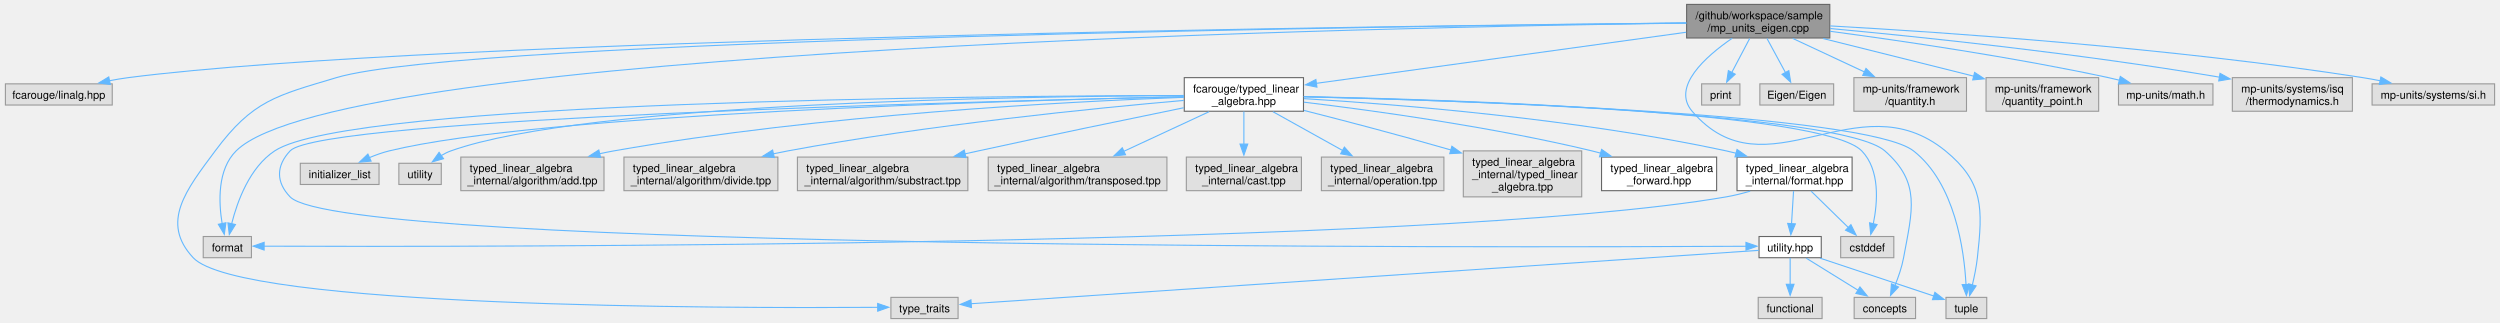
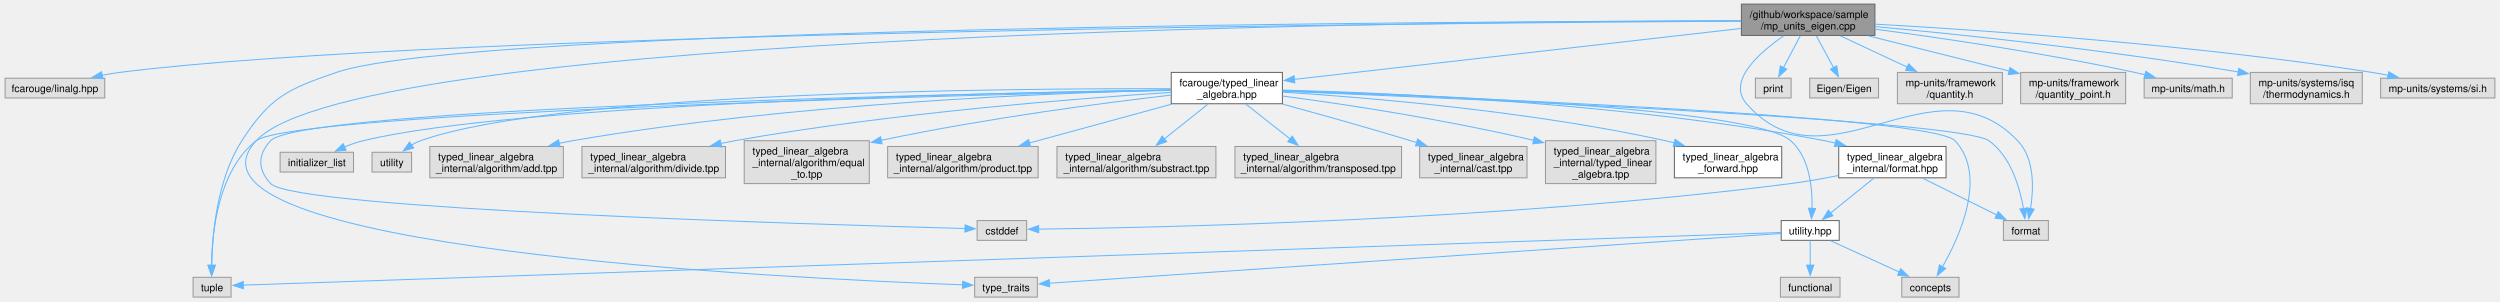
- <svg xmlns="http://www.w3.org/2000/svg" xmlns:xlink="http://www.w3.org/1999/xlink" width="2268pt" height="293pt" viewBox="0.00 0.00 2268.12 293.25">
+ <svg xmlns="http://www.w3.org/2000/svg" xmlns:xlink="http://www.w3.org/1999/xlink" width="2432pt" height="293pt" viewBox="0.00 0.00 2432.12 293.25">
  <g id="graph0" class="graph" transform="scale(1 1) rotate(0) translate(4 289.25)">
    <g id="Node000001" class="node">
      <g id="a_Node000001">
        <a xlink:title="Unit safe linear algebra with mp-units and Eigen.">
-           <polygon fill="#999999" stroke="#666666" points="1656.5,-285.25 1526.5,-285.25 1526.5,-254.75 1656.5,-254.75 1656.5,-285.25" />
-           <text text-anchor="start" x="1534.5" y="-271.75" font-family="Helvetica,sans-Serif" font-size="10.00">/github/workspace/sample</text>
-           <text text-anchor="middle" x="1591.5" y="-260.5" font-family="Helvetica,sans-Serif" font-size="10.00">/mp_units_eigen.cpp</text>
+           <polygon fill="#999999" stroke="#666666" points="1820.5,-285.25 1690.5,-285.25 1690.5,-254.75 1820.5,-254.75 1820.5,-285.25" />
+           <text text-anchor="start" x="1698.5" y="-271.75" font-family="Helvetica,sans-Serif" font-size="10.00">/github/workspace/sample</text>
+           <text text-anchor="middle" x="1755.5" y="-260.5" font-family="Helvetica,sans-Serif" font-size="10.00">/mp_units_eigen.cpp</text>
        </a>
      </g>
    </g>
    <g id="Node000002" class="node">
      <g id="a_Node000002">
        <a xlink:title=" ">
          <polygon fill="#e0e0e0" stroke="#999999" points="97,-213.12 0,-213.12 0,-193.88 97,-193.88 97,-213.12" />
          <text text-anchor="middle" x="48.5" y="-199.62" font-family="Helvetica,sans-Serif" font-size="10.00">fcarouge/linalg.hpp</text>
        </a>
      </g>
    </g>
    <g id="edge1_Node000001_Node000002" class="edge">
      <g id="a_edge1_Node000001_Node000002">
        <a xlink:title=" ">
-           <path fill="none" stroke="#63b8ff" d="M1526.04,-268.42C1277.33,-265.95 391.03,-254.78 111.5,-218.75 105.87,-218.02 100.01,-217.03 94.23,-215.9" />
-           <polygon fill="#63b8ff" stroke="#63b8ff" points="95.27,-212.54 84.76,-213.91 93.83,-219.39 95.27,-212.54" />
+           <path fill="none" stroke="#63b8ff" d="M1690.17,-268.68C1424.55,-267.1 424.87,-258.6 111.5,-218.75 105.87,-218.03 100.01,-217.05 94.23,-215.92" />
+           <polygon fill="#63b8ff" stroke="#63b8ff" points="95.26,-212.56 84.76,-213.93 93.83,-219.41 95.26,-212.56" />
        </a>
      </g>
    </g>
    <g id="Node000003" class="node">
      <g id="a_Node000003">
        <a xlink:href="typed__linear__algebra_8hpp.xhtml" target="_top" xlink:title="Typed linear algebra implementation.">
-           <polygon fill="white" stroke="#666666" points="1178.62,-218.75 1070.38,-218.75 1070.38,-188.25 1178.62,-188.25 1178.62,-218.75" />
-           <text text-anchor="start" x="1078.38" y="-205.25" font-family="Helvetica,sans-Serif" font-size="10.00">fcarouge/typed_linear</text>
-           <text text-anchor="middle" x="1124.5" y="-194" font-family="Helvetica,sans-Serif" font-size="10.00">_algebra.hpp</text>
+           <polygon fill="white" stroke="#666666" points="1243.62,-218.75 1135.38,-218.75 1135.38,-188.25 1243.62,-188.25 1243.62,-218.75" />
+           <text text-anchor="start" x="1143.38" y="-205.25" font-family="Helvetica,sans-Serif" font-size="10.00">fcarouge/typed_linear</text>
+           <text text-anchor="middle" x="1189.5" y="-194" font-family="Helvetica,sans-Serif" font-size="10.00">_algebra.hpp</text>
        </a>
      </g>
    </g>
    <g id="edge2_Node000001_Node000003" class="edge">
      <g id="a_edge2_Node000001_Node000003">
        <a xlink:title=" ">
-           <path fill="none" stroke="#63b8ff" d="M1526.07,-259.96C1437.21,-247.69 1279.27,-225.88 1190.25,-213.58" />
-           <polygon fill="#63b8ff" stroke="#63b8ff" points="1190.83,-210.13 1180.45,-212.23 1189.88,-217.06 1190.83,-210.13" />
+           <path fill="none" stroke="#63b8ff" d="M1690.02,-261.54C1581.11,-249.13 1363.99,-224.38 1255.04,-211.97" />
+           <polygon fill="#63b8ff" stroke="#63b8ff" points="1255.73,-208.52 1245.39,-210.87 1254.93,-215.48 1255.73,-208.52" />
        </a>
      </g>
    </g>
    <g id="Node000009" class="node">
      <g id="a_Node000009">
        <a xlink:title=" ">
-           <polygon fill="#e0e0e0" stroke="#999999" points="1799,-19.25 1762,-19.25 1762,0 1799,0 1799,-19.25" />
-           <text text-anchor="middle" x="1780.5" y="-5.75" font-family="Helvetica,sans-Serif" font-size="10.00">tuple</text>
-         </a>
-       </g>
-     </g>
-     <g id="edge28_Node000001_Node000009" class="edge">
-       <g id="a_edge28_Node000001_Node000009">
-         <a xlink:title=" ">
-           <path fill="none" stroke="#63b8ff" d="M1567.91,-254.54C1543.85,-238.02 1512.54,-210.41 1531.5,-188.25 1598.77,-109.63 1681.34,-217.67 1761.5,-152.25 1796.36,-123.8 1795.45,-99.97 1790.5,-55.25 1789.59,-47.06 1787.78,-38.18 1785.94,-30.51" />
-           <polygon fill="#63b8ff" stroke="#63b8ff" points="1789.34,-29.69 1783.45,-20.88 1782.57,-31.44 1789.34,-29.69" />
+           <polygon fill="#e0e0e0" stroke="#999999" points="220,-19.25 183,-19.25 183,0 220,0 220,-19.25" />
+           <text text-anchor="middle" x="201.5" y="-5.75" font-family="Helvetica,sans-Serif" font-size="10.00">tuple</text>
+         </a>
+       </g>
+     </g>
+     <g id="edge29_Node000001_Node000009" class="edge">
+       <g id="a_edge29_Node000001_Node000009">
+         <a xlink:title=" ">
+           <path fill="none" stroke="#63b8ff" d="M1690.21,-268.94C1427.12,-268.41 452.67,-263.4 322.5,-218.75 274.78,-202.38 257.87,-194.63 230.5,-152.25 206.06,-114.4 201.63,-60 201.17,-30.87" />
+           <polygon fill="#63b8ff" stroke="#63b8ff" points="204.67,-30.92 201.18,-20.92 197.67,-30.92 204.67,-30.92" />
        </a>
      </g>
    </g>
    <g id="Node000010" class="node">
      <g id="a_Node000010">
        <a xlink:title=" ">
-           <polygon fill="#e0e0e0" stroke="#999999" points="865,-19.25 804,-19.25 804,0 865,0 865,-19.25" />
-           <text text-anchor="middle" x="834.5" y="-5.75" font-family="Helvetica,sans-Serif" font-size="10.00">type_traits</text>
-         </a>
-       </g>
-     </g>
-     <g id="edge29_Node000001_Node000010" class="edge">
-       <g id="a_edge29_Node000001_Node000010">
-         <a xlink:title=" ">
-           <path fill="none" stroke="#63b8ff" d="M1526.18,-268.37C1280.27,-265.73 418.2,-254.04 300.5,-218.75 245.78,-202.34 224.59,-198.09 190.5,-152.25 164.23,-116.93 140.44,-87.4 170.5,-55.25 212.91,-9.89 652.37,-9.24 792.09,-10.2" />
-           <polygon fill="#63b8ff" stroke="#63b8ff" points="791.99,-13.7 802.02,-10.28 792.04,-6.7 791.99,-13.7" />
+           <polygon fill="#e0e0e0" stroke="#999999" points="1005,-19.25 944,-19.25 944,0 1005,0 1005,-19.25" />
+           <text text-anchor="middle" x="974.5" y="-5.75" font-family="Helvetica,sans-Serif" font-size="10.00">type_traits</text>
+         </a>
+       </g>
+     </g>
+     <g id="edge30_Node000001_Node000010" class="edge">
+       <g id="a_edge30_Node000001_Node000010">
+         <a xlink:title=" ">
+           <path fill="none" stroke="#63b8ff" d="M1690.22,-269.04C1413.14,-268.56 343.98,-259.71 244.5,-152.25 147.51,-47.47 763.1,-18.03 932.3,-11.96" />
+           <polygon fill="#63b8ff" stroke="#63b8ff" points="932.31,-15.46 942.18,-11.61 932.07,-8.46 932.31,-15.46" />
        </a>
      </g>
    </g>
    <g id="Node000012" class="node">
      <g id="a_Node000012">
        <a xlink:title=" ">
-           <polygon fill="#e0e0e0" stroke="#999999" points="223.38,-74.5 179.62,-74.5 179.62,-55.25 223.38,-55.25 223.38,-74.5" />
-           <text text-anchor="middle" x="201.5" y="-61" font-family="Helvetica,sans-Serif" font-size="10.00">format</text>
-         </a>
-       </g>
-     </g>
-     <g id="edge26_Node000001_Node000012" class="edge">
-       <g id="a_edge26_Node000001_Node000012">
-         <a xlink:title=" ">
-           <path fill="none" stroke="#63b8ff" d="M1526.36,-268.3C1265.27,-264.88 303.95,-245.94 209.5,-152.25 192.4,-135.29 193.54,-105.82 196.81,-86.08" />
-           <polygon fill="#63b8ff" stroke="#63b8ff" points="200.2,-86.98 198.73,-76.48 193.34,-85.6 200.2,-86.98" />
-         </a>
-       </g>
-     </g>
-     <g id="Node000022" class="node">
-       <g id="a_Node000022">
-         <a xlink:title=" ">
-           <polygon fill="#e0e0e0" stroke="#999999" points="1574.88,-213.12 1540.12,-213.12 1540.12,-193.88 1574.88,-193.88 1574.88,-213.12" />
-           <text text-anchor="middle" x="1557.5" y="-199.62" font-family="Helvetica,sans-Serif" font-size="10.00">print</text>
-         </a>
-       </g>
-     </g>
-     <g id="edge27_Node000001_Node000022" class="edge">
-       <g id="a_edge27_Node000001_Node000022">
-         <a xlink:title=" ">
-           <path fill="none" stroke="#63b8ff" d="M1583.78,-254.36C1578.94,-245.18 1572.66,-233.25 1567.44,-223.36" />
-           <polygon fill="#63b8ff" stroke="#63b8ff" points="1570.62,-221.88 1562.86,-214.66 1564.42,-225.14 1570.62,-221.88" />
+           <polygon fill="#e0e0e0" stroke="#999999" points="1989.38,-74.5 1945.62,-74.5 1945.62,-55.25 1989.38,-55.25 1989.38,-74.5" />
+           <text text-anchor="middle" x="1967.5" y="-61" font-family="Helvetica,sans-Serif" font-size="10.00">format</text>
+         </a>
+       </g>
+     </g>
+     <g id="edge27_Node000001_Node000012" class="edge">
+       <g id="a_edge27_Node000001_Node000012">
+         <a xlink:title=" ">
+           <path fill="none" stroke="#63b8ff" d="M1731.83,-254.47C1707.7,-237.89 1676.32,-210.22 1695.5,-188.25 1773.37,-99.04 1877.59,-237.77 1959.5,-152.25 1976.08,-134.94 1975.14,-105.77 1972.05,-86.18" />
+           <polygon fill="#63b8ff" stroke="#63b8ff" points="1975.49,-85.55 1970.16,-76.39 1968.62,-86.88 1975.49,-85.55" />
        </a>
      </g>
    </g>
    <g id="Node000023" class="node">
      <g id="a_Node000023">
        <a xlink:title=" ">
-           <polygon fill="#e0e0e0" stroke="#999999" points="1660,-213.12 1593,-213.12 1593,-193.88 1660,-193.88 1660,-213.12" />
-           <text text-anchor="middle" x="1626.5" y="-199.62" font-family="Helvetica,sans-Serif" font-size="10.00">Eigen/Eigen</text>
-         </a>
-       </g>
-     </g>
-     <g id="edge30_Node000001_Node000023" class="edge">
-       <g id="a_edge30_Node000001_Node000023">
-         <a xlink:title=" ">
-           <path fill="none" stroke="#63b8ff" d="M1599.44,-254.36C1604.42,-245.18 1610.9,-233.25 1616.26,-223.36" />
-           <polygon fill="#63b8ff" stroke="#63b8ff" points="1619.3,-225.11 1620.99,-214.65 1613.14,-221.77 1619.3,-225.11" />
+           <polygon fill="#e0e0e0" stroke="#999999" points="1738.88,-213.12 1704.12,-213.12 1704.12,-193.88 1738.88,-193.88 1738.88,-213.12" />
+           <text text-anchor="middle" x="1721.5" y="-199.62" font-family="Helvetica,sans-Serif" font-size="10.00">print</text>
+         </a>
+       </g>
+     </g>
+     <g id="edge28_Node000001_Node000023" class="edge">
+       <g id="a_edge28_Node000001_Node000023">
+         <a xlink:title=" ">
+           <path fill="none" stroke="#63b8ff" d="M1747.78,-254.36C1742.94,-245.18 1736.66,-233.25 1731.44,-223.36" />
+           <polygon fill="#63b8ff" stroke="#63b8ff" points="1734.62,-221.88 1726.86,-214.66 1728.42,-225.14 1734.62,-221.88" />
        </a>
      </g>
    </g>
    <g id="Node000024" class="node">
      <g id="a_Node000024">
        <a xlink:title=" ">
-           <polygon fill="#e0e0e0" stroke="#999999" points="1780.62,-218.75 1678.38,-218.75 1678.38,-188.25 1780.62,-188.25 1780.62,-218.75" />
-           <text text-anchor="start" x="1686.38" y="-205.25" font-family="Helvetica,sans-Serif" font-size="10.00">mp-units/framework</text>
-           <text text-anchor="middle" x="1729.5" y="-194" font-family="Helvetica,sans-Serif" font-size="10.00">/quantity.h</text>
+           <polygon fill="#e0e0e0" stroke="#999999" points="1824,-213.12 1757,-213.12 1757,-193.88 1824,-193.88 1824,-213.12" />
+           <text text-anchor="middle" x="1790.5" y="-199.62" font-family="Helvetica,sans-Serif" font-size="10.00">Eigen/Eigen</text>
        </a>
      </g>
    </g>
    <g id="edge31_Node000001_Node000024" class="edge">
      <g id="a_edge31_Node000001_Node000024">
        <a xlink:title=" ">
-           <path fill="none" stroke="#63b8ff" d="M1622.81,-254.36C1642.13,-245.33 1667.14,-233.65 1688.09,-223.86" />
-           <polygon fill="#63b8ff" stroke="#63b8ff" points="1689.36,-227.12 1696.94,-219.72 1686.4,-220.78 1689.36,-227.12" />
+           <path fill="none" stroke="#63b8ff" d="M1763.44,-254.36C1768.42,-245.18 1774.9,-233.25 1780.26,-223.36" />
+           <polygon fill="#63b8ff" stroke="#63b8ff" points="1783.3,-225.11 1784.99,-214.65 1777.14,-221.77 1783.3,-225.11" />
        </a>
      </g>
    </g>
    <g id="Node000025" class="node">
      <g id="a_Node000025">
        <a xlink:title=" ">
-           <polygon fill="#e0e0e0" stroke="#999999" points="1900.62,-218.75 1798.38,-218.75 1798.38,-188.25 1900.62,-188.25 1900.62,-218.75" />
-           <text text-anchor="start" x="1806.38" y="-205.25" font-family="Helvetica,sans-Serif" font-size="10.00">mp-units/framework</text>
-           <text text-anchor="middle" x="1849.5" y="-194" font-family="Helvetica,sans-Serif" font-size="10.00">/quantity_point.h</text>
+           <polygon fill="#e0e0e0" stroke="#999999" points="1944.62,-218.75 1842.38,-218.75 1842.38,-188.25 1944.62,-188.25 1944.62,-218.75" />
+           <text text-anchor="start" x="1850.38" y="-205.25" font-family="Helvetica,sans-Serif" font-size="10.00">mp-units/framework</text>
+           <text text-anchor="middle" x="1893.5" y="-194" font-family="Helvetica,sans-Serif" font-size="10.00">/quantity.h</text>
        </a>
      </g>
    </g>
    <g id="edge32_Node000001_Node000025" class="edge">
      <g id="a_edge32_Node000001_Node000025">
        <a xlink:title=" ">
-           <path fill="none" stroke="#63b8ff" d="M1650.37,-254.28C1691.24,-244.07 1745.6,-230.47 1787.2,-220.08" />
-           <polygon fill="#63b8ff" stroke="#63b8ff" points="1787.98,-223.49 1796.83,-217.67 1786.28,-216.7 1787.98,-223.49" />
+           <path fill="none" stroke="#63b8ff" d="M1786.81,-254.36C1806.13,-245.33 1831.14,-233.65 1852.09,-223.86" />
+           <polygon fill="#63b8ff" stroke="#63b8ff" points="1853.36,-227.12 1860.94,-219.72 1850.4,-220.78 1853.36,-227.12" />
        </a>
      </g>
    </g>
    <g id="Node000026" class="node">
      <g id="a_Node000026">
        <a xlink:title=" ">
-           <polygon fill="#e0e0e0" stroke="#999999" points="2004.38,-213.12 1918.62,-213.12 1918.62,-193.88 2004.38,-193.88 2004.38,-213.12" />
-           <text text-anchor="middle" x="1961.5" y="-199.62" font-family="Helvetica,sans-Serif" font-size="10.00">mp-units/math.h</text>
+           <polygon fill="#e0e0e0" stroke="#999999" points="2064.62,-218.75 1962.38,-218.75 1962.38,-188.25 2064.62,-188.25 2064.62,-218.75" />
+           <text text-anchor="start" x="1970.38" y="-205.25" font-family="Helvetica,sans-Serif" font-size="10.00">mp-units/framework</text>
+           <text text-anchor="middle" x="2013.5" y="-194" font-family="Helvetica,sans-Serif" font-size="10.00">/quantity_point.h</text>
        </a>
      </g>
    </g>
    <g id="edge33_Node000001_Node000026" class="edge">
      <g id="a_edge33_Node000001_Node000026">
        <a xlink:title=" ">
-           <path fill="none" stroke="#63b8ff" d="M1656.75,-260.84C1721.31,-252.26 1822.76,-237.43 1909.5,-218.75 1912.82,-218.03 1916.25,-217.23 1919.69,-216.39" />
-           <polygon fill="#63b8ff" stroke="#63b8ff" points="1920.29,-219.85 1929.1,-213.96 1918.54,-213.07 1920.29,-219.85" />
+           <path fill="none" stroke="#63b8ff" d="M1814.37,-254.28C1855.24,-244.07 1909.6,-230.47 1951.2,-220.08" />
+           <polygon fill="#63b8ff" stroke="#63b8ff" points="1951.98,-223.49 1960.83,-217.67 1950.28,-216.7 1951.98,-223.49" />
        </a>
      </g>
    </g>
    <g id="Node000027" class="node">
      <g id="a_Node000027">
        <a xlink:title=" ">
-           <polygon fill="#e0e0e0" stroke="#999999" points="2131,-218.75 2022,-218.75 2022,-188.25 2131,-188.25 2131,-218.75" />
-           <text text-anchor="start" x="2030" y="-205.25" font-family="Helvetica,sans-Serif" font-size="10.00">mp-units/systems/isq</text>
-           <text text-anchor="middle" x="2076.5" y="-194" font-family="Helvetica,sans-Serif" font-size="10.00">/thermodynamics.h</text>
+           <polygon fill="#e0e0e0" stroke="#999999" points="2168.38,-213.12 2082.62,-213.12 2082.62,-193.88 2168.38,-193.88 2168.38,-213.12" />
+           <text text-anchor="middle" x="2125.5" y="-199.62" font-family="Helvetica,sans-Serif" font-size="10.00">mp-units/math.h</text>
        </a>
      </g>
    </g>
    <g id="edge34_Node000001_Node000027" class="edge">
      <g id="a_edge34_Node000001_Node000027">
        <a xlink:title=" ">
-           <path fill="none" stroke="#63b8ff" d="M1656.87,-263.34C1737.8,-255.86 1880.03,-241.17 2010.61,-219.15" />
-           <polygon fill="#63b8ff" stroke="#63b8ff" points="2010.83,-222.66 2020.1,-217.53 2009.65,-215.76 2010.83,-222.66" />
+           <path fill="none" stroke="#63b8ff" d="M1820.75,-260.84C1885.31,-252.26 1986.76,-237.43 2073.5,-218.75 2076.82,-218.03 2080.25,-217.23 2083.69,-216.39" />
+           <polygon fill="#63b8ff" stroke="#63b8ff" points="2084.29,-219.85 2093.1,-213.96 2082.54,-213.07 2084.29,-219.85" />
        </a>
      </g>
    </g>
    <g id="Node000028" class="node">
      <g id="a_Node000028">
        <a xlink:title=" ">
-           <polygon fill="#e0e0e0" stroke="#999999" points="2260.12,-213.12 2148.88,-213.12 2148.88,-193.88 2260.12,-193.88 2260.12,-213.12" />
-           <text text-anchor="middle" x="2204.5" y="-199.62" font-family="Helvetica,sans-Serif" font-size="10.00">mp-units/systems/si.h</text>
+           <polygon fill="#e0e0e0" stroke="#999999" points="2295,-218.75 2186,-218.75 2186,-188.25 2295,-188.25 2295,-218.75" />
+           <text text-anchor="start" x="2194" y="-205.25" font-family="Helvetica,sans-Serif" font-size="10.00">mp-units/systems/isq</text>
+           <text text-anchor="middle" x="2240.5" y="-194" font-family="Helvetica,sans-Serif" font-size="10.00">/thermodynamics.h</text>
        </a>
      </g>
    </g>
    <g id="edge35_Node000001_Node000028" class="edge">
      <g id="a_edge35_Node000001_Node000028">
        <a xlink:title=" ">
-           <path fill="none" stroke="#63b8ff" d="M1656.91,-265.72C1760.14,-259.94 1966.98,-245.89 2140.5,-218.75 2145.71,-217.94 2151.13,-216.95 2156.51,-215.88" />
-           <polygon fill="#63b8ff" stroke="#63b8ff" points="2156.87,-219.38 2165.95,-213.91 2155.44,-212.53 2156.87,-219.38" />
+           <path fill="none" stroke="#63b8ff" d="M1820.87,-263.34C1901.8,-255.86 2044.03,-241.17 2174.61,-219.15" />
+           <polygon fill="#63b8ff" stroke="#63b8ff" points="2174.83,-222.66 2184.1,-217.53 2173.65,-215.76 2174.83,-222.66" />
+         </a>
+       </g>
+     </g>
+     <g id="Node000029" class="node">
+       <g id="a_Node000029">
+         <a xlink:title=" ">
+           <polygon fill="#e0e0e0" stroke="#999999" points="2424.12,-213.12 2312.88,-213.12 2312.88,-193.88 2424.12,-193.88 2424.12,-213.12" />
+           <text text-anchor="middle" x="2368.5" y="-199.62" font-family="Helvetica,sans-Serif" font-size="10.00">mp-units/systems/si.h</text>
+         </a>
+       </g>
+     </g>
+     <g id="edge36_Node000001_Node000029" class="edge">
+       <g id="a_edge36_Node000001_Node000029">
+         <a xlink:title=" ">
+           <path fill="none" stroke="#63b8ff" d="M1820.91,-265.72C1924.14,-259.94 2130.98,-245.89 2304.5,-218.75 2309.71,-217.94 2315.13,-216.95 2320.51,-215.88" />
+           <polygon fill="#63b8ff" stroke="#63b8ff" points="2320.87,-219.38 2329.95,-213.91 2319.44,-212.53 2320.87,-219.38" />
        </a>
      </g>
    </g>
    <g id="Node000004" class="node">
      <g id="a_Node000004">
        <a xlink:href="typed__linear__algebra__forward_8hpp.xhtml" target="_top" xlink:title="Authoritative forward declaration header.">
-           <polygon fill="white" stroke="#666666" points="1553.75,-146.62 1449.25,-146.62 1449.25,-116.12 1553.75,-116.12 1553.75,-146.62" />
-           <text text-anchor="start" x="1457.25" y="-133.12" font-family="Helvetica,sans-Serif" font-size="10.00">typed_linear_algebra</text>
-           <text text-anchor="middle" x="1501.5" y="-121.88" font-family="Helvetica,sans-Serif" font-size="10.00">_forward.hpp</text>
+           <polygon fill="white" stroke="#666666" points="1729.75,-146.62 1625.25,-146.62 1625.25,-116.12 1729.75,-116.12 1729.75,-146.62" />
+           <text text-anchor="start" x="1633.25" y="-133.12" font-family="Helvetica,sans-Serif" font-size="10.00">typed_linear_algebra</text>
+           <text text-anchor="middle" x="1677.5" y="-121.88" font-family="Helvetica,sans-Serif" font-size="10.00">_forward.hpp</text>
        </a>
      </g>
    </g>
    <g id="edge3_Node000003_Node000004" class="edge">
      <g id="a_edge3_Node000003_Node000004">
        <a xlink:title=" ">
-           <path fill="none" stroke="#63b8ff" d="M1178.97,-196.48C1242.35,-188.87 1349.9,-174.07 1440.5,-152.25 1443.1,-151.62 1445.76,-150.94 1448.43,-150.21" />
-           <polygon fill="#63b8ff" stroke="#63b8ff" points="1449.32,-153.6 1457.96,-147.46 1447.38,-146.87 1449.32,-153.6" />
+           <path fill="none" stroke="#63b8ff" d="M1244,-199.55C1325.72,-194.34 1484.54,-181.21 1616.5,-152.25 1619.41,-151.61 1622.37,-150.89 1625.36,-150.11" />
+           <polygon fill="#63b8ff" stroke="#63b8ff" points="1626,-153.56 1634.67,-147.48 1624.1,-146.83 1626,-153.56" />
        </a>
      </g>
    </g>
    <g id="Node000005" class="node">
      <g id="a_Node000005">
        <a xlink:href="format_8hpp.xhtml" target="_top" xlink:title="Formatting support for the typed matrix.">
-           <polygon fill="white" stroke="#666666" points="1676.75,-146.62 1572.25,-146.62 1572.25,-116.12 1676.75,-116.12 1676.75,-146.62" />
-           <text text-anchor="start" x="1580.25" y="-133.12" font-family="Helvetica,sans-Serif" font-size="10.00">typed_linear_algebra</text>
-           <text text-anchor="middle" x="1624.5" y="-121.88" font-family="Helvetica,sans-Serif" font-size="10.00">_internal/format.hpp</text>
+           <polygon fill="white" stroke="#666666" points="1889.75,-146.62 1785.25,-146.62 1785.25,-116.12 1889.75,-116.12 1889.75,-146.62" />
+           <text text-anchor="start" x="1793.25" y="-133.12" font-family="Helvetica,sans-Serif" font-size="10.00">typed_linear_algebra</text>
+           <text text-anchor="middle" x="1837.5" y="-121.88" font-family="Helvetica,sans-Serif" font-size="10.00">_internal/format.hpp</text>
        </a>
      </g>
    </g>
    <g id="edge4_Node000003_Node000005" class="edge">
      <g id="a_edge4_Node000003_Node000005">
        <a xlink:title=" ">
-           <path fill="none" stroke="#63b8ff" d="M1179,-199.69C1262.39,-194.61 1426.32,-181.59 1562.5,-152.25 1565.45,-151.61 1568.47,-150.89 1571.5,-150.11" />
-           <polygon fill="#63b8ff" stroke="#63b8ff" points="1572.29,-153.53 1580.99,-147.48 1570.41,-146.78 1572.29,-153.53" />
+           <path fill="none" stroke="#63b8ff" d="M1243.77,-201.54C1347.3,-198.89 1579.76,-188.99 1771.5,-152.25 1775.03,-151.57 1778.63,-150.78 1782.25,-149.92" />
+           <polygon fill="#63b8ff" stroke="#63b8ff" points="1782.81,-153.39 1791.61,-147.49 1781.05,-146.61 1782.81,-153.39" />
        </a>
      </g>
    </g>
    <g id="Node000006" class="node">
      <g id="a_Node000006">
        <a xlink:href="utility_8hpp.xhtml" target="_top" xlink:title=" ">
-           <polygon fill="white" stroke="#666666" points="1648.75,-74.5 1592.25,-74.5 1592.25,-55.25 1648.75,-55.25 1648.75,-74.5" />
-           <text text-anchor="middle" x="1620.5" y="-61" font-family="Helvetica,sans-Serif" font-size="10.00">utility.hpp</text>
+           <polygon fill="white" stroke="#666666" points="1785.75,-74.5 1729.25,-74.5 1729.25,-55.25 1785.75,-55.25 1785.75,-74.5" />
+           <text text-anchor="middle" x="1757.5" y="-61" font-family="Helvetica,sans-Serif" font-size="10.00">utility.hpp</text>
        </a>
      </g>
    </g>
    <g id="edge12_Node000003_Node000006" class="edge">
      <g id="a_edge12_Node000003_Node000006">
        <a xlink:title=" ">
-           <path fill="none" stroke="#63b8ff" d="M1070.05,-201.38C884.43,-197.28 286.42,-181.84 258.5,-152.25 245.76,-138.75 245.6,-123.83 258.5,-110.5 305.65,-61.78 1360.88,-64.53 1580.63,-65.64" />
-           <polygon fill="#63b8ff" stroke="#63b8ff" points="1580.37,-69.14 1590.39,-65.69 1580.4,-62.14 1580.37,-69.14" />
+           <path fill="none" stroke="#63b8ff" d="M1243.72,-201.12C1375.01,-197.28 1701.89,-184.54 1738.5,-152.25 1756.92,-136 1759.74,-106.34 1759.26,-86.36" />
+           <polygon fill="#63b8ff" stroke="#63b8ff" points="1762.76,-86.17 1758.69,-76.39 1755.77,-86.57 1762.76,-86.17" />
        </a>
      </g>
    </g>
    <g id="Node000007" class="node">
      <g id="a_Node000007">
        <a xlink:title=" ">
-           <polygon fill="#e0e0e0" stroke="#999999" points="1734.38,-19.25 1678.62,-19.25 1678.62,0 1734.38,0 1734.38,-19.25" />
-           <text text-anchor="middle" x="1706.5" y="-5.75" font-family="Helvetica,sans-Serif" font-size="10.00">concepts</text>
+           <polygon fill="#e0e0e0" stroke="#999999" points="1902.38,-19.25 1846.62,-19.25 1846.62,0 1902.38,0 1902.38,-19.25" />
+           <text text-anchor="middle" x="1874.5" y="-5.75" font-family="Helvetica,sans-Serif" font-size="10.00">concepts</text>
        </a>
      </g>
    </g>
    <g id="edge13_Node000003_Node000007" class="edge">
      <g id="a_edge13_Node000003_Node000007">
        <a xlink:title=" ">
-           <path fill="none" stroke="#63b8ff" d="M1178.94,-201.42C1316.03,-198.2 1667.36,-186.64 1706.5,-152.25 1739.38,-123.36 1731.42,-98.3 1723.5,-55.25 1721.93,-46.7 1718.79,-37.66 1715.63,-29.97" />
-           <polygon fill="#63b8ff" stroke="#63b8ff" points="1718.89,-28.68 1711.64,-20.96 1712.49,-31.52 1718.89,-28.68" />
+           <path fill="none" stroke="#63b8ff" d="M1244.02,-200.65C1406.28,-194.87 1876.25,-176.13 1898.5,-152.25 1929.99,-118.45 1903.34,-59.41 1886.2,-29.35" />
+           <polygon fill="#63b8ff" stroke="#63b8ff" points="1889.35,-27.79 1881.22,-20.99 1883.33,-31.37 1889.35,-27.79" />
        </a>
      </g>
    </g>
    <g id="edge17_Node000003_Node000009" class="edge">
      <g id="a_edge17_Node000003_Node000009">
        <a xlink:title=" ">
-           <path fill="none" stroke="#63b8ff" d="M1179.07,-201.37C1320.23,-197.96 1689.41,-185.91 1732.5,-152.25 1770.26,-122.75 1778.52,-62.17 1780.19,-30.66" />
-           <polygon fill="#63b8ff" stroke="#63b8ff" points="1783.68,-31.07 1780.52,-20.96 1776.69,-30.84 1783.68,-31.07" />
+           <path fill="none" stroke="#63b8ff" d="M1135.21,-201.32C939.48,-196.87 279.72,-179.85 244.5,-152.25 207.17,-123 201.31,-62.31 200.96,-30.72" />
+           <polygon fill="#63b8ff" stroke="#63b8ff" points="204.45,-31.02 201.04,-20.99 197.45,-30.96 204.45,-31.02" />
        </a>
      </g>
    </g>
    <g id="Node000011" class="node">
      <g id="a_Node000011">
        <a xlink:title=" ">
-           <polygon fill="#e0e0e0" stroke="#999999" points="1714.62,-74.5 1666.38,-74.5 1666.38,-55.25 1714.62,-55.25 1714.62,-74.5" />
-           <text text-anchor="middle" x="1690.5" y="-61" font-family="Helvetica,sans-Serif" font-size="10.00">cstddef</text>
+           <polygon fill="#e0e0e0" stroke="#999999" points="994.62,-74.5 946.38,-74.5 946.38,-55.25 994.62,-55.25 994.62,-74.5" />
+           <text text-anchor="middle" x="970.5" y="-61" font-family="Helvetica,sans-Serif" font-size="10.00">cstddef</text>
        </a>
      </g>
    </g>
    <g id="edge14_Node000003_Node000011" class="edge">
      <g id="a_edge14_Node000003_Node000011">
        <a xlink:title=" ">
-           <path fill="none" stroke="#63b8ff" d="M1178.76,-201.59C1312.69,-198.79 1650.67,-188.2 1685.5,-152.25 1702.21,-135 1700,-105.6 1695.98,-85.96" />
-           <polygon fill="#63b8ff" stroke="#63b8ff" points="1699.43,-85.31 1693.68,-76.41 1692.62,-86.95 1699.43,-85.31" />
+           <path fill="none" stroke="#63b8ff" d="M1135.05,-201.61C940.38,-198.15 288.79,-184.21 258.5,-152.25 245.74,-138.78 245.8,-124.02 258.5,-110.5 281.88,-85.61 793.54,-70.48 934.71,-66.77" />
+           <polygon fill="#63b8ff" stroke="#63b8ff" points="934.67,-70.27 944.57,-66.52 934.49,-63.28 934.67,-70.27" />
        </a>
      </g>
    </g>
    <g id="edge15_Node000003_Node000012" class="edge">
      <g id="a_edge15_Node000003_Node000012">
        <a xlink:title=" ">
-           <path fill="none" stroke="#63b8ff" d="M1069.93,-202.53C888.53,-202.21 313.25,-197.58 244.5,-152.25 221.8,-137.28 210.6,-106.57 205.44,-86.1" />
-           <polygon fill="#63b8ff" stroke="#63b8ff" points="208.87,-85.39 203.29,-76.38 202.04,-86.9 208.87,-85.39" />
+           <path fill="none" stroke="#63b8ff" d="M1244.08,-200.37C1410.77,-193.66 1903.62,-172.23 1931.5,-152.25 1952.93,-136.89 1961.66,-106.29 1965.18,-85.94" />
+           <polygon fill="#63b8ff" stroke="#63b8ff" points="1968.6,-86.72 1966.55,-76.33 1961.67,-85.73 1968.6,-86.72" />
        </a>
      </g>
    </g>
    <g id="Node000013" class="node">
      <g id="a_Node000013">
        <a xlink:title=" ">
          <polygon fill="#e0e0e0" stroke="#999999" points="339.25,-141 267.75,-141 267.75,-121.75 339.25,-121.75 339.25,-141" />
          <text text-anchor="middle" x="303.5" y="-127.5" font-family="Helvetica,sans-Serif" font-size="10.00">initializer_list</text>
        </a>
      </g>
    </g>
    <g id="edge16_Node000003_Node000013" class="edge">
      <g id="a_edge16_Node000003_Node000013">
        <a xlink:title=" ">
-           <path fill="none" stroke="#63b8ff" d="M1070.04,-201.45C917.06,-198.1 485.69,-185.86 348.5,-152.25 342.38,-150.75 336.05,-148.47 330.15,-145.97" />
-           <polygon fill="#63b8ff" stroke="#63b8ff" points="332.03,-142.98 321.47,-142.01 329.12,-149.35 332.03,-142.98" />
+           <path fill="none" stroke="#63b8ff" d="M1135.15,-201.77C973.67,-199.19 498.65,-188.64 348.5,-152.25 342.38,-150.77 336.05,-148.49 330.14,-146" />
+           <polygon fill="#63b8ff" stroke="#63b8ff" points="332.02,-143.01 321.47,-142.03 329.11,-149.37 332.02,-143.01" />
        </a>
      </g>
    </g>
    <g id="Node000014" class="node">
      <g id="a_Node000014">
        <a xlink:title=" ">
          <polygon fill="#e0e0e0" stroke="#999999" points="395.75,-141 357.25,-141 357.25,-121.75 395.75,-121.75 395.75,-141" />
          <text text-anchor="middle" x="376.5" y="-127.5" font-family="Helvetica,sans-Serif" font-size="10.00">utility</text>
        </a>
      </g>
    </g>
    <g id="edge18_Node000003_Node000014" class="edge">
      <g id="a_edge18_Node000003_Node000014">
        <a xlink:title=" ">
-           <path fill="none" stroke="#63b8ff" d="M1069.94,-202.49C923.91,-201.85 526.91,-196.03 404.5,-152.25 401.5,-151.18 398.53,-149.68 395.71,-148" />
-           <polygon fill="#63b8ff" stroke="#63b8ff" points="397.79,-145.18 387.6,-142.28 393.76,-150.9 397.79,-145.18" />
+           <path fill="none" stroke="#63b8ff" d="M1135.11,-202.86C980.26,-203.27 539.49,-200.09 404.5,-152.25 401.5,-151.19 398.52,-149.7 395.7,-148.01" />
+           <polygon fill="#63b8ff" stroke="#63b8ff" points="397.79,-145.2 387.59,-142.3 393.75,-150.92 397.79,-145.2" />
        </a>
      </g>
    </g>
    <g id="Node000015" class="node">
      <g id="a_Node000015">
        <a xlink:title=" ">
          <polygon fill="#e0e0e0" stroke="#999999" points="543.5,-146.62 413.5,-146.62 413.5,-116.12 543.5,-116.12 543.5,-146.62" />
          <text text-anchor="start" x="421.5" y="-133.12" font-family="Helvetica,sans-Serif" font-size="10.00">typed_linear_algebra</text>
          <text text-anchor="middle" x="478.5" y="-121.88" font-family="Helvetica,sans-Serif" font-size="10.00">_internal/algorithm/add.tpp</text>
        </a>
      </g>
    </g>
    <g id="edge19_Node000003_Node000015" class="edge">
      <g id="a_edge19_Node000003_Node000015">
        <a xlink:title=" ">
-           <path fill="none" stroke="#63b8ff" d="M1070.07,-200.88C967.9,-197.15 740.73,-185.53 552.5,-152.25 548.2,-151.49 543.79,-150.6 539.36,-149.62" />
-           <polygon fill="#63b8ff" stroke="#63b8ff" points="540.4,-146.27 529.86,-147.39 538.8,-153.08 540.4,-146.27" />
+           <path fill="none" stroke="#63b8ff" d="M1134.97,-201.56C1024.35,-198.93 765.96,-189.01 552.5,-152.25 548.2,-151.51 543.78,-150.63 539.36,-149.66" />
+           <polygon fill="#63b8ff" stroke="#63b8ff" points="540.39,-146.31 529.85,-147.45 538.8,-153.13 540.39,-146.31" />
        </a>
      </g>
    </g>
    <g id="Node000016" class="node">
      <g id="a_Node000016">
        <a xlink:title=" ">
          <polygon fill="#e0e0e0" stroke="#999999" points="701.38,-146.62 561.62,-146.62 561.62,-116.12 701.38,-116.12 701.38,-146.62" />
          <text text-anchor="start" x="569.62" y="-133.12" font-family="Helvetica,sans-Serif" font-size="10.00">typed_linear_algebra</text>
          <text text-anchor="middle" x="631.5" y="-121.88" font-family="Helvetica,sans-Serif" font-size="10.00">_internal/algorithm/divide.tpp</text>
        </a>
      </g>
    </g>
    <g id="edge20_Node000003_Node000016" class="edge">
      <g id="a_edge20_Node000003_Node000016">
        <a xlink:title=" ">
-           <path fill="none" stroke="#63b8ff" d="M1069.92,-198.08C990.41,-191.14 838.28,-175.98 710.5,-152.25 706.17,-151.45 701.72,-150.54 697.24,-149.58" />
-           <polygon fill="#63b8ff" stroke="#63b8ff" points="698.13,-146.19 687.6,-147.4 696.59,-153.02 698.13,-146.19" />
+           <path fill="none" stroke="#63b8ff" d="M1134.91,-199.3C1045.63,-193.51 863.02,-179.29 710.5,-152.25 705.96,-151.44 701.29,-150.52 696.6,-149.52" />
+           <polygon fill="#63b8ff" stroke="#63b8ff" points="697.68,-146.18 687.15,-147.41 696.15,-153.01 697.68,-146.18" />
        </a>
      </g>
    </g>
    <g id="Node000017" class="node">
      <g id="a_Node000017">
        <a xlink:title=" ">
-           <polygon fill="#e0e0e0" stroke="#999999" points="873.88,-146.62 719.12,-146.62 719.12,-116.12 873.88,-116.12 873.88,-146.62" />
-           <text text-anchor="start" x="727.12" y="-133.12" font-family="Helvetica,sans-Serif" font-size="10.00">typed_linear_algebra</text>
-           <text text-anchor="middle" x="796.5" y="-121.88" font-family="Helvetica,sans-Serif" font-size="10.00">_internal/algorithm/substract.tpp</text>
+           <polygon fill="#e0e0e0" stroke="#999999" points="841.38,-152.25 719.62,-152.25 719.62,-110.5 841.38,-110.5 841.38,-152.25" />
+           <text text-anchor="start" x="727.62" y="-138.75" font-family="Helvetica,sans-Serif" font-size="10.00">typed_linear_algebra</text>
+           <text text-anchor="start" x="727.62" y="-127.5" font-family="Helvetica,sans-Serif" font-size="10.00">_internal/algorithm/equal</text>
+           <text text-anchor="middle" x="780.5" y="-116.25" font-family="Helvetica,sans-Serif" font-size="10.00">_to.tpp</text>
        </a>
      </g>
    </g>
    <g id="edge21_Node000003_Node000017" class="edge">
      <g id="a_edge21_Node000003_Node000017">
        <a xlink:title=" ">
-           <path fill="none" stroke="#63b8ff" d="M1069.88,-191.42C1020.99,-181.43 947.39,-166.21 883.5,-152.25 879.48,-151.37 875.36,-150.46 871.2,-149.54" />
-           <polygon fill="#63b8ff" stroke="#63b8ff" points="872.14,-146.16 861.62,-147.39 870.61,-152.99 872.14,-146.16" />
+           <path fill="none" stroke="#63b8ff" d="M1135.1,-196.64C1070.11,-189.15 957.96,-174.68 852.96,-152.65" />
+           <polygon fill="#63b8ff" stroke="#63b8ff" points="853.84,-149.25 843.33,-150.59 852.38,-156.1 853.84,-149.25" />
        </a>
      </g>
    </g>
    <g id="Node000018" class="node">
      <g id="a_Node000018">
        <a xlink:title=" ">
-           <polygon fill="#e0e0e0" stroke="#999999" points="1054.62,-146.62 892.38,-146.62 892.38,-116.12 1054.62,-116.12 1054.62,-146.62" />
-           <text text-anchor="start" x="900.38" y="-133.12" font-family="Helvetica,sans-Serif" font-size="10.00">typed_linear_algebra</text>
-           <text text-anchor="middle" x="973.5" y="-121.88" font-family="Helvetica,sans-Serif" font-size="10.00">_internal/algorithm/transposed.tpp</text>
+           <polygon fill="#e0e0e0" stroke="#999999" points="1005.75,-146.62 859.25,-146.62 859.25,-116.12 1005.75,-116.12 1005.75,-146.62" />
+           <text text-anchor="start" x="867.25" y="-133.12" font-family="Helvetica,sans-Serif" font-size="10.00">typed_linear_algebra</text>
+           <text text-anchor="middle" x="932.5" y="-121.88" font-family="Helvetica,sans-Serif" font-size="10.00">_internal/algorithm/product.tpp</text>
        </a>
      </g>
    </g>
    <g id="edge22_Node000003_Node000018" class="edge">
      <g id="a_edge22_Node000003_Node000018">
        <a xlink:title=" ">
-           <path fill="none" stroke="#63b8ff" d="M1092.85,-187.8C1070.4,-177.37 1040.03,-163.27 1015.55,-151.9" />
-           <polygon fill="#63b8ff" stroke="#63b8ff" points="1017.03,-148.73 1006.49,-147.69 1014.08,-155.08 1017.03,-148.73" />
+           <path fill="none" stroke="#63b8ff" d="M1135.62,-187.8C1095.27,-176.79 1039.9,-161.68 997.16,-150.02" />
+           <polygon fill="#63b8ff" stroke="#63b8ff" points="998.33,-146.71 987.76,-147.45 996.49,-153.46 998.33,-146.71" />
        </a>
      </g>
    </g>
    <g id="Node000019" class="node">
      <g id="a_Node000019">
        <a xlink:title=" ">
-           <polygon fill="#e0e0e0" stroke="#999999" points="1176.75,-146.62 1072.25,-146.62 1072.25,-116.12 1176.75,-116.12 1176.75,-146.62" />
-           <text text-anchor="start" x="1080.25" y="-133.12" font-family="Helvetica,sans-Serif" font-size="10.00">typed_linear_algebra</text>
-           <text text-anchor="middle" x="1124.5" y="-121.88" font-family="Helvetica,sans-Serif" font-size="10.00">_internal/cast.tpp</text>
+           <polygon fill="#e0e0e0" stroke="#999999" points="1178.88,-146.62 1024.12,-146.62 1024.12,-116.12 1178.88,-116.12 1178.88,-146.62" />
+           <text text-anchor="start" x="1032.12" y="-133.12" font-family="Helvetica,sans-Serif" font-size="10.00">typed_linear_algebra</text>
+           <text text-anchor="middle" x="1101.5" y="-121.88" font-family="Helvetica,sans-Serif" font-size="10.00">_internal/algorithm/substract.tpp</text>
        </a>
      </g>
    </g>
    <g id="edge23_Node000003_Node000019" class="edge">
      <g id="a_edge23_Node000003_Node000019">
        <a xlink:title=" ">
-           <path fill="none" stroke="#63b8ff" d="M1124.5,-187.97C1124.5,-179.41 1124.5,-168.34 1124.5,-158.33" />
-           <polygon fill="#63b8ff" stroke="#63b8ff" points="1128,-158.4 1124.5,-148.4 1121,-158.4 1128,-158.4" />
+           <path fill="none" stroke="#63b8ff" d="M1171.27,-187.97C1158.88,-178.1 1142.28,-164.87 1128.38,-153.8" />
+           <polygon fill="#63b8ff" stroke="#63b8ff" points="1130.9,-151.32 1120.89,-147.83 1126.53,-156.8 1130.9,-151.32" />
        </a>
      </g>
    </g>
    <g id="Node000020" class="node">
      <g id="a_Node000020">
        <a xlink:title=" ">
-           <polygon fill="#e0e0e0" stroke="#999999" points="1306.12,-146.62 1194.88,-146.62 1194.88,-116.12 1306.12,-116.12 1306.12,-146.62" />
-           <text text-anchor="start" x="1202.88" y="-133.12" font-family="Helvetica,sans-Serif" font-size="10.00">typed_linear_algebra</text>
-           <text text-anchor="middle" x="1250.5" y="-121.88" font-family="Helvetica,sans-Serif" font-size="10.00">_internal/operation.tpp</text>
+           <polygon fill="#e0e0e0" stroke="#999999" points="1359.62,-146.62 1197.38,-146.62 1197.38,-116.12 1359.62,-116.12 1359.62,-146.62" />
+           <text text-anchor="start" x="1205.38" y="-133.12" font-family="Helvetica,sans-Serif" font-size="10.00">typed_linear_algebra</text>
+           <text text-anchor="middle" x="1278.5" y="-121.88" font-family="Helvetica,sans-Serif" font-size="10.00">_internal/algorithm/transposed.tpp</text>
        </a>
      </g>
    </g>
    <g id="edge24_Node000003_Node000020" class="edge">
      <g id="a_edge24_Node000003_Node000020">
        <a xlink:title=" ">
-           <path fill="none" stroke="#63b8ff" d="M1150.91,-187.8C1169.31,-177.56 1194.08,-163.78 1214.31,-152.52" />
-           <polygon fill="#63b8ff" stroke="#63b8ff" points="1215.76,-155.71 1222.8,-147.79 1212.36,-149.6 1215.76,-155.71" />
+           <path fill="none" stroke="#63b8ff" d="M1207.94,-187.97C1220.47,-178.1 1237.26,-164.87 1251.31,-153.8" />
+           <polygon fill="#63b8ff" stroke="#63b8ff" points="1253.21,-156.76 1258.89,-147.82 1248.87,-151.26 1253.21,-156.76" />
        </a>
      </g>
    </g>
    <g id="Node000021" class="node">
      <g id="a_Node000021">
        <a xlink:title=" ">
-           <polygon fill="#e0e0e0" stroke="#999999" points="1431.25,-152.25 1323.75,-152.25 1323.75,-110.5 1431.25,-110.5 1431.25,-152.25" />
-           <text text-anchor="start" x="1331.75" y="-138.75" font-family="Helvetica,sans-Serif" font-size="10.00">typed_linear_algebra</text>
-           <text text-anchor="start" x="1331.75" y="-127.5" font-family="Helvetica,sans-Serif" font-size="10.00">_internal/typed_linear</text>
-           <text text-anchor="middle" x="1377.5" y="-116.25" font-family="Helvetica,sans-Serif" font-size="10.00">_algebra.tpp</text>
+           <polygon fill="#e0e0e0" stroke="#999999" points="1481.75,-146.62 1377.25,-146.62 1377.25,-116.12 1481.75,-116.12 1481.75,-146.62" />
+           <text text-anchor="start" x="1385.25" y="-133.12" font-family="Helvetica,sans-Serif" font-size="10.00">typed_linear_algebra</text>
+           <text text-anchor="middle" x="1429.5" y="-121.88" font-family="Helvetica,sans-Serif" font-size="10.00">_internal/cast.tpp</text>
        </a>
      </g>
    </g>
    <g id="edge25_Node000003_Node000021" class="edge">
      <g id="a_edge25_Node000003_Node000021">
        <a xlink:title=" ">
-           <path fill="none" stroke="#63b8ff" d="M1179.05,-188.97C1214.75,-179.92 1262.65,-167.44 1312.46,-153.08" />
-           <polygon fill="#63b8ff" stroke="#63b8ff" points="1313.37,-156.46 1322,-150.31 1311.42,-149.74 1313.37,-156.46" />
+           <path fill="none" stroke="#63b8ff" d="M1244.11,-187.8C1279.65,-178.08 1326.95,-164.84 1368.5,-152.25 1370.45,-151.66 1372.44,-151.05 1374.44,-150.43" />
+           <polygon fill="#63b8ff" stroke="#63b8ff" points="1375.32,-153.82 1383.81,-147.48 1373.22,-147.14 1375.32,-153.82" />
+         </a>
+       </g>
+     </g>
+     <g id="Node000022" class="node">
+       <g id="a_Node000022">
+         <a xlink:title=" ">
+           <polygon fill="#e0e0e0" stroke="#999999" points="1607.25,-152.25 1499.75,-152.25 1499.75,-110.5 1607.25,-110.5 1607.25,-152.25" />
+           <text text-anchor="start" x="1507.75" y="-138.75" font-family="Helvetica,sans-Serif" font-size="10.00">typed_linear_algebra</text>
+           <text text-anchor="start" x="1507.75" y="-127.5" font-family="Helvetica,sans-Serif" font-size="10.00">_internal/typed_linear</text>
+           <text text-anchor="middle" x="1553.5" y="-116.25" font-family="Helvetica,sans-Serif" font-size="10.00">_algebra.tpp</text>
+         </a>
+       </g>
+     </g>
+     <g id="edge26_Node000003_Node000022" class="edge">
+       <g id="a_edge26_Node000003_Node000022">
+         <a xlink:title=" ">
+           <path fill="none" stroke="#63b8ff" d="M1244.06,-195.73C1302.35,-187.99 1397.57,-173.84 1488.3,-152.62" />
+           <polygon fill="#63b8ff" stroke="#63b8ff" points="1488.95,-156.06 1497.87,-150.34 1487.33,-149.25 1488.95,-156.06" />
        </a>
      </g>
    </g>
    <g id="edge5_Node000005_Node000006" class="edge">
      <g id="a_edge5_Node000005_Node000006">
        <a xlink:title=" ">
-           <path fill="none" stroke="#63b8ff" d="M1623.59,-115.74C1623.05,-106.95 1622.35,-95.65 1621.75,-86.03" />
-           <polygon fill="#63b8ff" stroke="#63b8ff" points="1625.25,-85.97 1621.14,-76.21 1618.27,-86.41 1625.25,-85.97" />
+           <path fill="none" stroke="#63b8ff" d="M1819.35,-115.74C1806.73,-105.57 1789.94,-92.03 1777.04,-81.63" />
+           <polygon fill="#63b8ff" stroke="#63b8ff" points="1779.6,-79.2 1769.62,-75.65 1775.21,-84.65 1779.6,-79.2" />
        </a>
      </g>
    </g>
    <g id="edge10_Node000005_Node000011" class="edge">
      <g id="a_edge10_Node000005_Node000011">
        <a xlink:title=" ">
-           <path fill="none" stroke="#63b8ff" d="M1639.48,-115.74C1649.58,-105.87 1662.93,-92.82 1673.44,-82.54" />
-           <polygon fill="#63b8ff" stroke="#63b8ff" points="1675.68,-85.25 1680.39,-75.76 1670.79,-80.24 1675.68,-85.25" />
+           <path fill="none" stroke="#63b8ff" d="M1784.81,-118.37C1769.91,-115.37 1753.63,-112.45 1738.5,-110.5 1457.93,-74.37 1115.89,-67.48 1006.17,-66.17" />
+           <polygon fill="#63b8ff" stroke="#63b8ff" points="1006.38,-62.68 996.34,-66.07 1006.3,-69.68 1006.38,-62.68" />
        </a>
      </g>
    </g>
    <g id="edge11_Node000005_Node000012" class="edge">
      <g id="a_edge11_Node000005_Node000012">
        <a xlink:title=" ">
-           <path fill="none" stroke="#63b8ff" d="M1584.22,-115.69C1577.07,-113.59 1569.63,-111.73 1562.5,-110.5 1295.79,-64.31 417.27,-65.05 234.85,-65.72" />
-           <polygon fill="#63b8ff" stroke="#63b8ff" points="234.89,-62.22 224.91,-65.76 234.92,-69.22 234.89,-62.22" />
+           <path fill="none" stroke="#63b8ff" d="M1867,-115.74C1888.66,-104.99 1917.91,-90.48 1939.27,-79.88" />
+           <polygon fill="#63b8ff" stroke="#63b8ff" points="1940.58,-83.14 1947.98,-75.56 1937.47,-76.87 1940.58,-83.14" />
        </a>
      </g>
    </g>
    <g id="edge6_Node000006_Node000007" class="edge">
      <g id="a_edge6_Node000006_Node000007">
        <a xlink:title=" ">
-           <path fill="none" stroke="#63b8ff" d="M1635.09,-54.84C1647.94,-46.89 1666.91,-35.14 1682.07,-25.75" />
-           <polygon fill="#63b8ff" stroke="#63b8ff" points="1683.89,-28.74 1690.55,-20.5 1680.21,-22.79 1683.89,-28.74" />
+           <path fill="none" stroke="#63b8ff" d="M1777.35,-54.84C1795.67,-46.5 1823.15,-34 1844.21,-24.41" />
+           <polygon fill="#63b8ff" stroke="#63b8ff" points="1845.53,-27.66 1853.18,-20.33 1842.63,-21.29 1845.53,-27.66" />
        </a>
      </g>
    </g>
    <g id="Node000008" class="node">
      <g id="a_Node000008">
        <a xlink:title=" ">
-           <polygon fill="#e0e0e0" stroke="#999999" points="1649.5,-19.25 1591.5,-19.25 1591.5,0 1649.5,0 1649.5,-19.25" />
-           <text text-anchor="middle" x="1620.5" y="-5.75" font-family="Helvetica,sans-Serif" font-size="10.00">functional</text>
+           <polygon fill="#e0e0e0" stroke="#999999" points="1786.5,-19.25 1728.5,-19.25 1728.5,0 1786.5,0 1786.5,-19.25" />
+           <text text-anchor="middle" x="1757.5" y="-5.75" font-family="Helvetica,sans-Serif" font-size="10.00">functional</text>
        </a>
      </g>
    </g>
    <g id="edge7_Node000006_Node000008" class="edge">
      <g id="a_edge7_Node000006_Node000008">
        <a xlink:title=" ">
-           <path fill="none" stroke="#63b8ff" d="M1620.5,-55.08C1620.5,-48.57 1620.5,-39.42 1620.5,-31.12" />
-           <polygon fill="#63b8ff" stroke="#63b8ff" points="1624,-31.12 1620.5,-21.12 1617,-31.12 1624,-31.12" />
+           <path fill="none" stroke="#63b8ff" d="M1757.5,-55.08C1757.5,-48.57 1757.5,-39.42 1757.5,-31.12" />
+           <polygon fill="#63b8ff" stroke="#63b8ff" points="1761,-31.12 1757.5,-21.12 1754,-31.12 1761,-31.12" />
        </a>
      </g>
    </g>
    <g id="edge8_Node000006_Node000009" class="edge">
      <g id="a_edge8_Node000006_Node000009">
        <a xlink:title=" ">
-           <path fill="none" stroke="#63b8ff" d="M1647.64,-54.84C1676.29,-45.31 1721.31,-30.32 1750.87,-20.49" />
-           <polygon fill="#63b8ff" stroke="#63b8ff" points="1751.93,-23.82 1760.31,-17.34 1749.72,-17.18 1751.93,-23.82" />
+           <path fill="none" stroke="#63b8ff" d="M1728.83,-62.89C1536.02,-56.3 430.08,-18.45 231.9,-11.67" />
+           <polygon fill="#63b8ff" stroke="#63b8ff" points="232.05,-8.17 221.94,-11.32 231.81,-15.16 232.05,-8.17" />
        </a>
      </g>
    </g>
    <g id="edge9_Node000006_Node000010" class="edge">
      <g id="a_edge9_Node000006_Node000010">
        <a xlink:title=" ">
-           <path fill="none" stroke="#63b8ff" d="M1592.06,-61.95C1473.47,-53.91 1017.94,-23.05 876.59,-13.48" />
-           <polygon fill="#63b8ff" stroke="#63b8ff" points="877.15,-10.01 866.93,-12.82 876.68,-16.99 877.15,-10.01" />
+           <path fill="none" stroke="#63b8ff" d="M1729.17,-61.95C1611.03,-53.91 1157.24,-23.05 1016.43,-13.48" />
+           <polygon fill="#63b8ff" stroke="#63b8ff" points="1017.03,-10.01 1006.82,-12.82 1016.56,-16.99 1017.03,-10.01" />
        </a>
      </g>
    </g>
  </g>
</svg>
